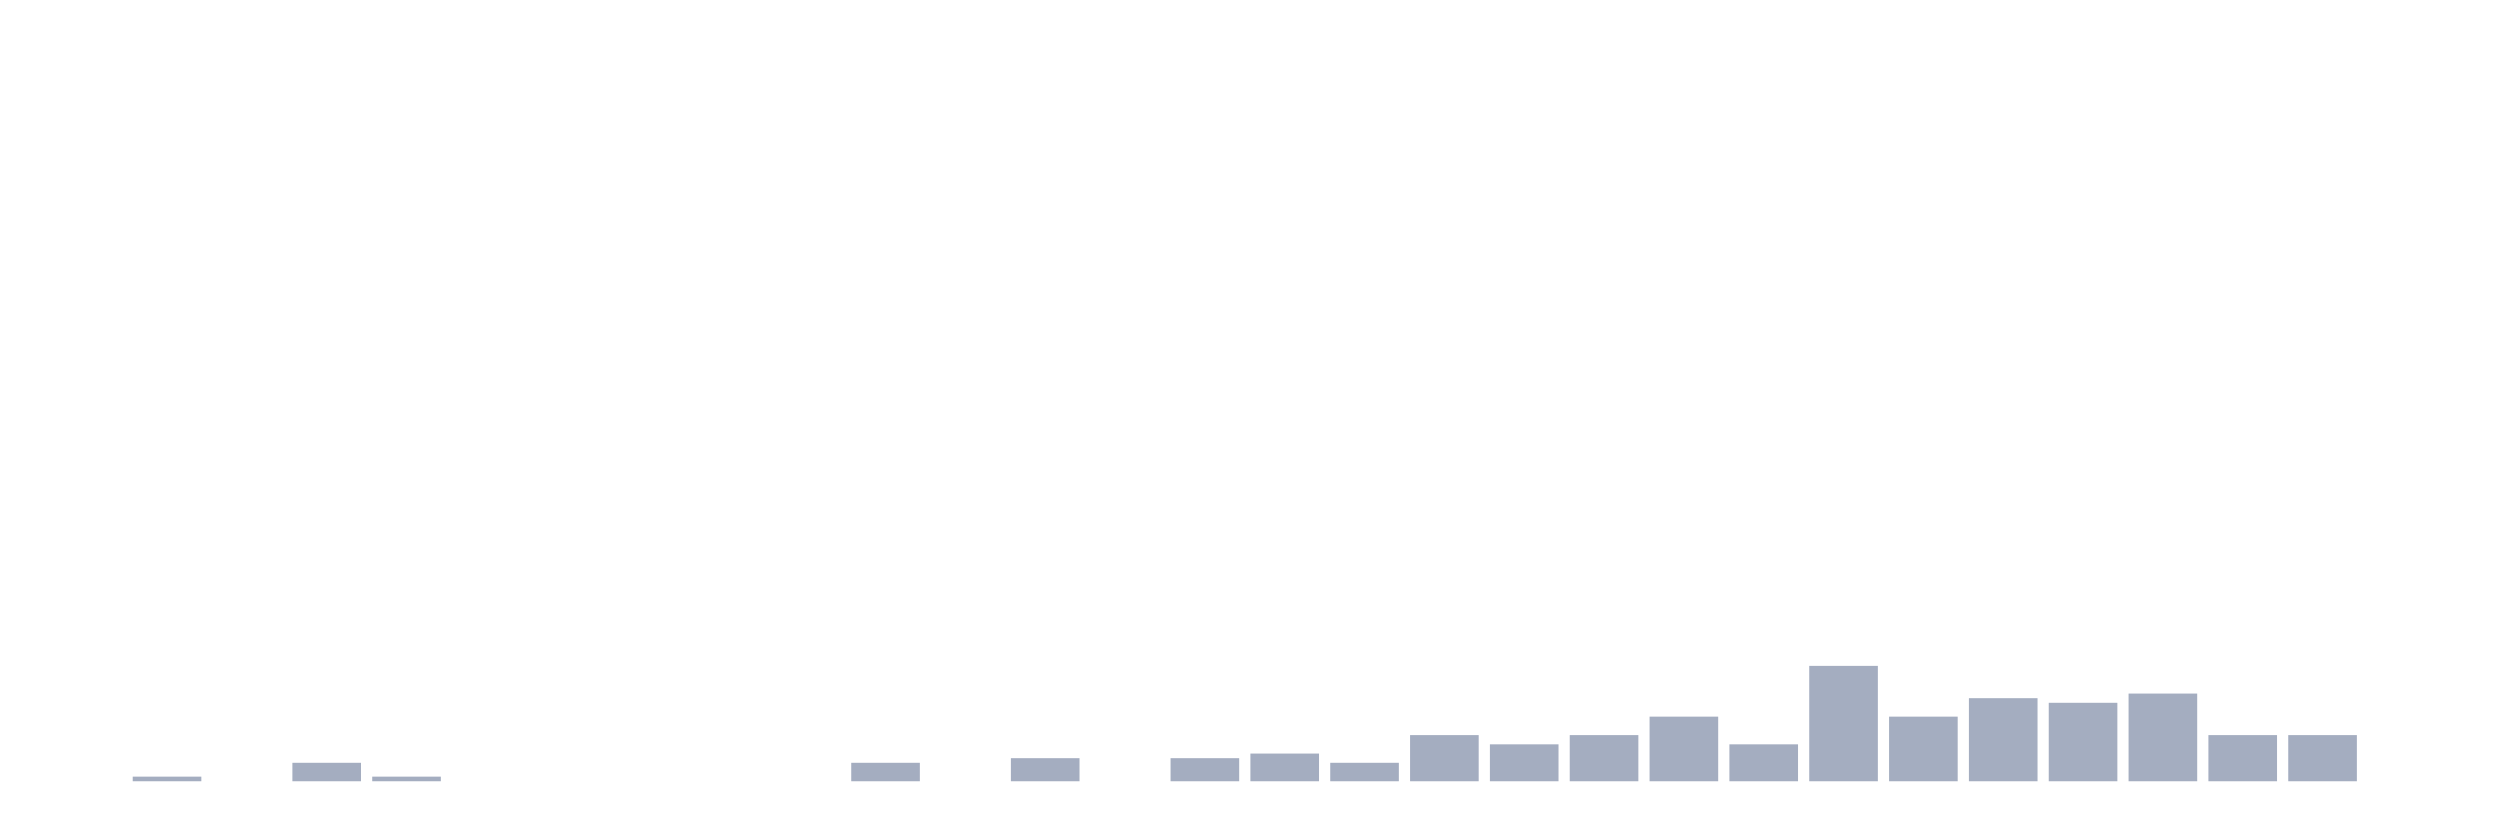
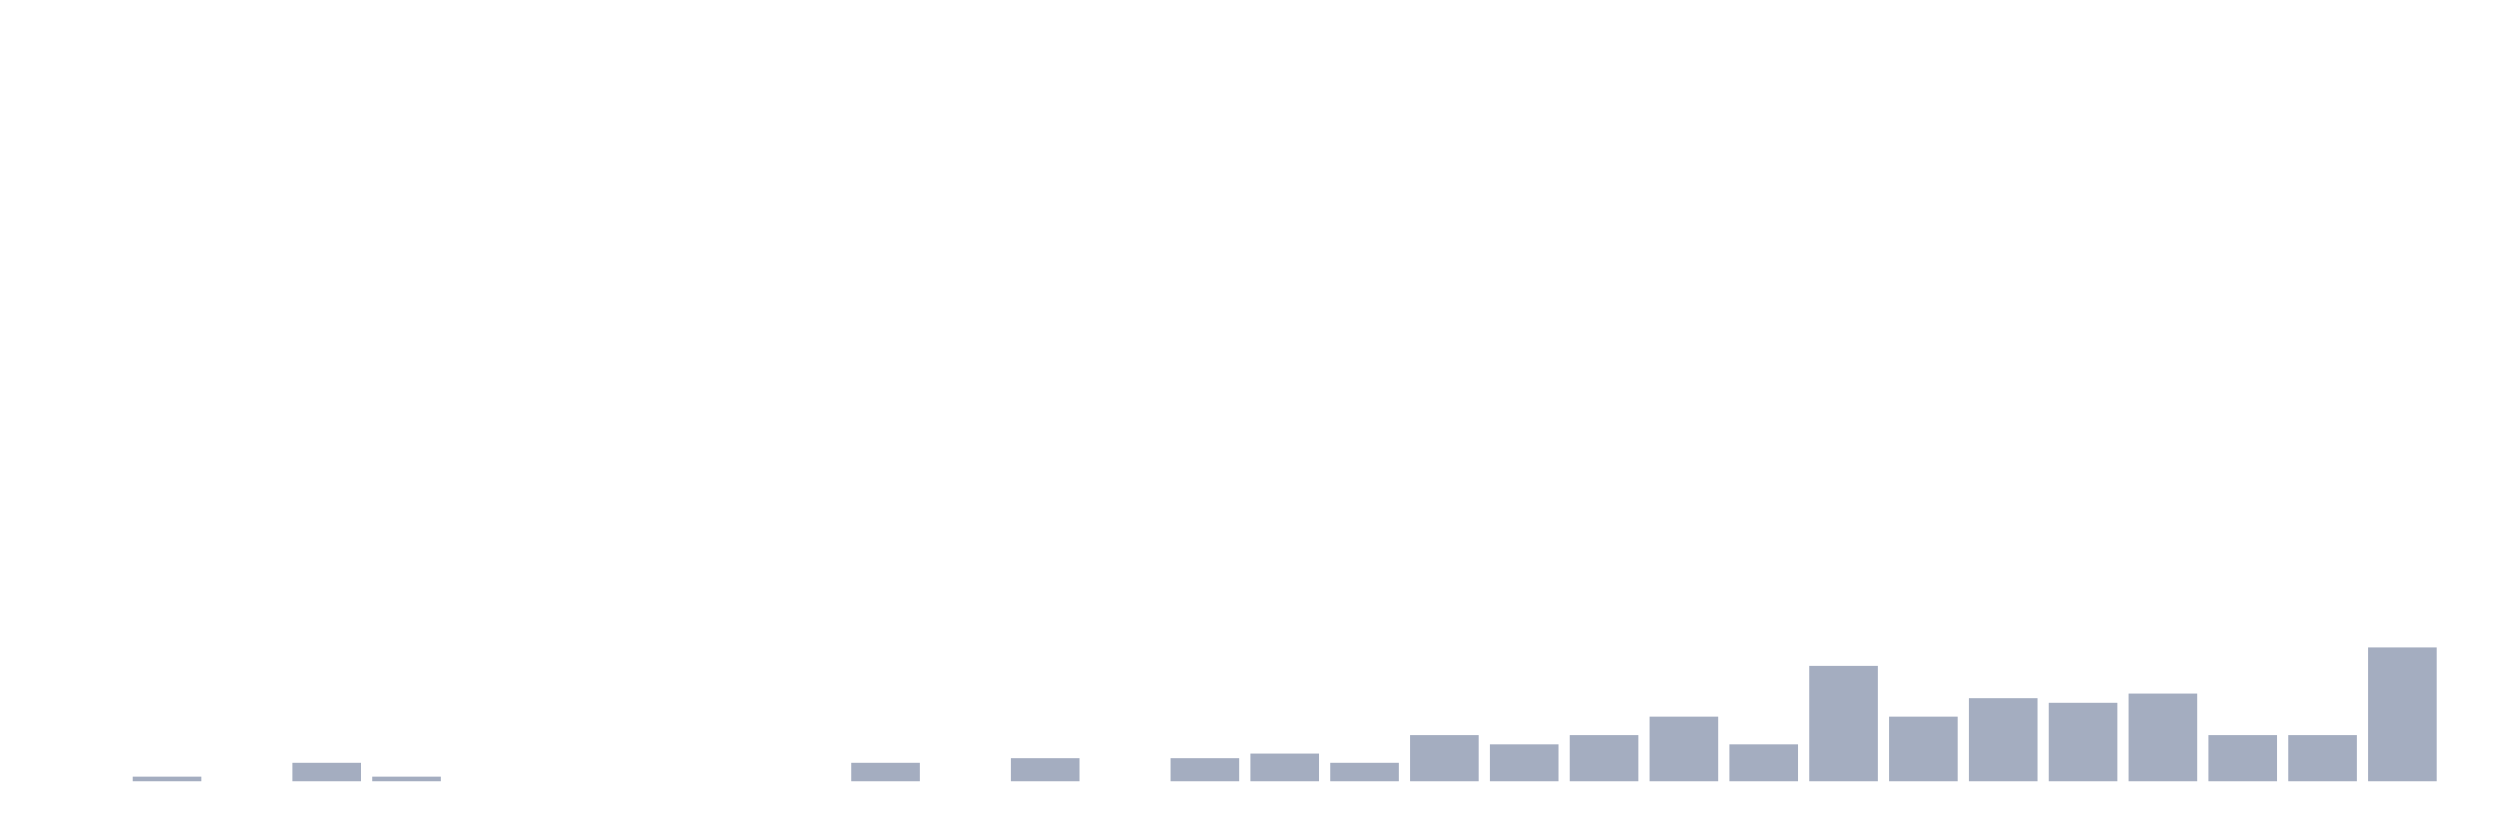
<svg xmlns="http://www.w3.org/2000/svg" viewBox="0 0 480 160">
  <g transform="translate(10,10)">
    <rect class="bar" x="0.153" width="13.175" y="140" height="0" fill="rgb(164,173,192)" />
    <rect class="bar" x="15.482" width="13.175" y="139.114" height="0.886" fill="rgb(164,173,192)" />
    <rect class="bar" x="30.81" width="13.175" y="140" height="0" fill="rgb(164,173,192)" />
    <rect class="bar" x="46.138" width="13.175" y="136.456" height="3.544" fill="rgb(164,173,192)" />
    <rect class="bar" x="61.466" width="13.175" y="139.114" height="0.886" fill="rgb(164,173,192)" />
    <rect class="bar" x="76.794" width="13.175" y="140" height="0" fill="rgb(164,173,192)" />
    <rect class="bar" x="92.123" width="13.175" y="140" height="0" fill="rgb(164,173,192)" />
    <rect class="bar" x="107.451" width="13.175" y="140" height="0" fill="rgb(164,173,192)" />
    <rect class="bar" x="122.779" width="13.175" y="140" height="0" fill="rgb(164,173,192)" />
    <rect class="bar" x="138.107" width="13.175" y="140" height="0" fill="rgb(164,173,192)" />
    <rect class="bar" x="153.436" width="13.175" y="136.456" height="3.544" fill="rgb(164,173,192)" />
    <rect class="bar" x="168.764" width="13.175" y="140" height="0" fill="rgb(164,173,192)" />
    <rect class="bar" x="184.092" width="13.175" y="135.57" height="4.43" fill="rgb(164,173,192)" />
    <rect class="bar" x="199.42" width="13.175" y="140" height="0" fill="rgb(164,173,192)" />
    <rect class="bar" x="214.748" width="13.175" y="135.57" height="4.43" fill="rgb(164,173,192)" />
    <rect class="bar" x="230.077" width="13.175" y="134.684" height="5.316" fill="rgb(164,173,192)" />
    <rect class="bar" x="245.405" width="13.175" y="136.456" height="3.544" fill="rgb(164,173,192)" />
    <rect class="bar" x="260.733" width="13.175" y="131.139" height="8.861" fill="rgb(164,173,192)" />
    <rect class="bar" x="276.061" width="13.175" y="132.911" height="7.089" fill="rgb(164,173,192)" />
    <rect class="bar" x="291.39" width="13.175" y="131.139" height="8.861" fill="rgb(164,173,192)" />
    <rect class="bar" x="306.718" width="13.175" y="127.595" height="12.405" fill="rgb(164,173,192)" />
    <rect class="bar" x="322.046" width="13.175" y="132.911" height="7.089" fill="rgb(164,173,192)" />
    <rect class="bar" x="337.374" width="13.175" y="117.848" height="22.152" fill="rgb(164,173,192)" />
    <rect class="bar" x="352.702" width="13.175" y="127.595" height="12.405" fill="rgb(164,173,192)" />
    <rect class="bar" x="368.031" width="13.175" y="124.051" height="15.949" fill="rgb(164,173,192)" />
    <rect class="bar" x="383.359" width="13.175" y="124.937" height="15.063" fill="rgb(164,173,192)" />
    <rect class="bar" x="398.687" width="13.175" y="123.165" height="16.835" fill="rgb(164,173,192)" />
    <rect class="bar" x="414.015" width="13.175" y="131.139" height="8.861" fill="rgb(164,173,192)" />
    <rect class="bar" x="429.344" width="13.175" y="131.139" height="8.861" fill="rgb(164,173,192)" />
-     <rect class="bar" x="444.672" width="13.175" y="140" height="0" fill="rgb(164,173,192)" />
+     <rect class="bar" x="444.672" width="13.175" y="114.304" height="25.696" fill="rgb(164,173,192)" />
  </g>
</svg>
